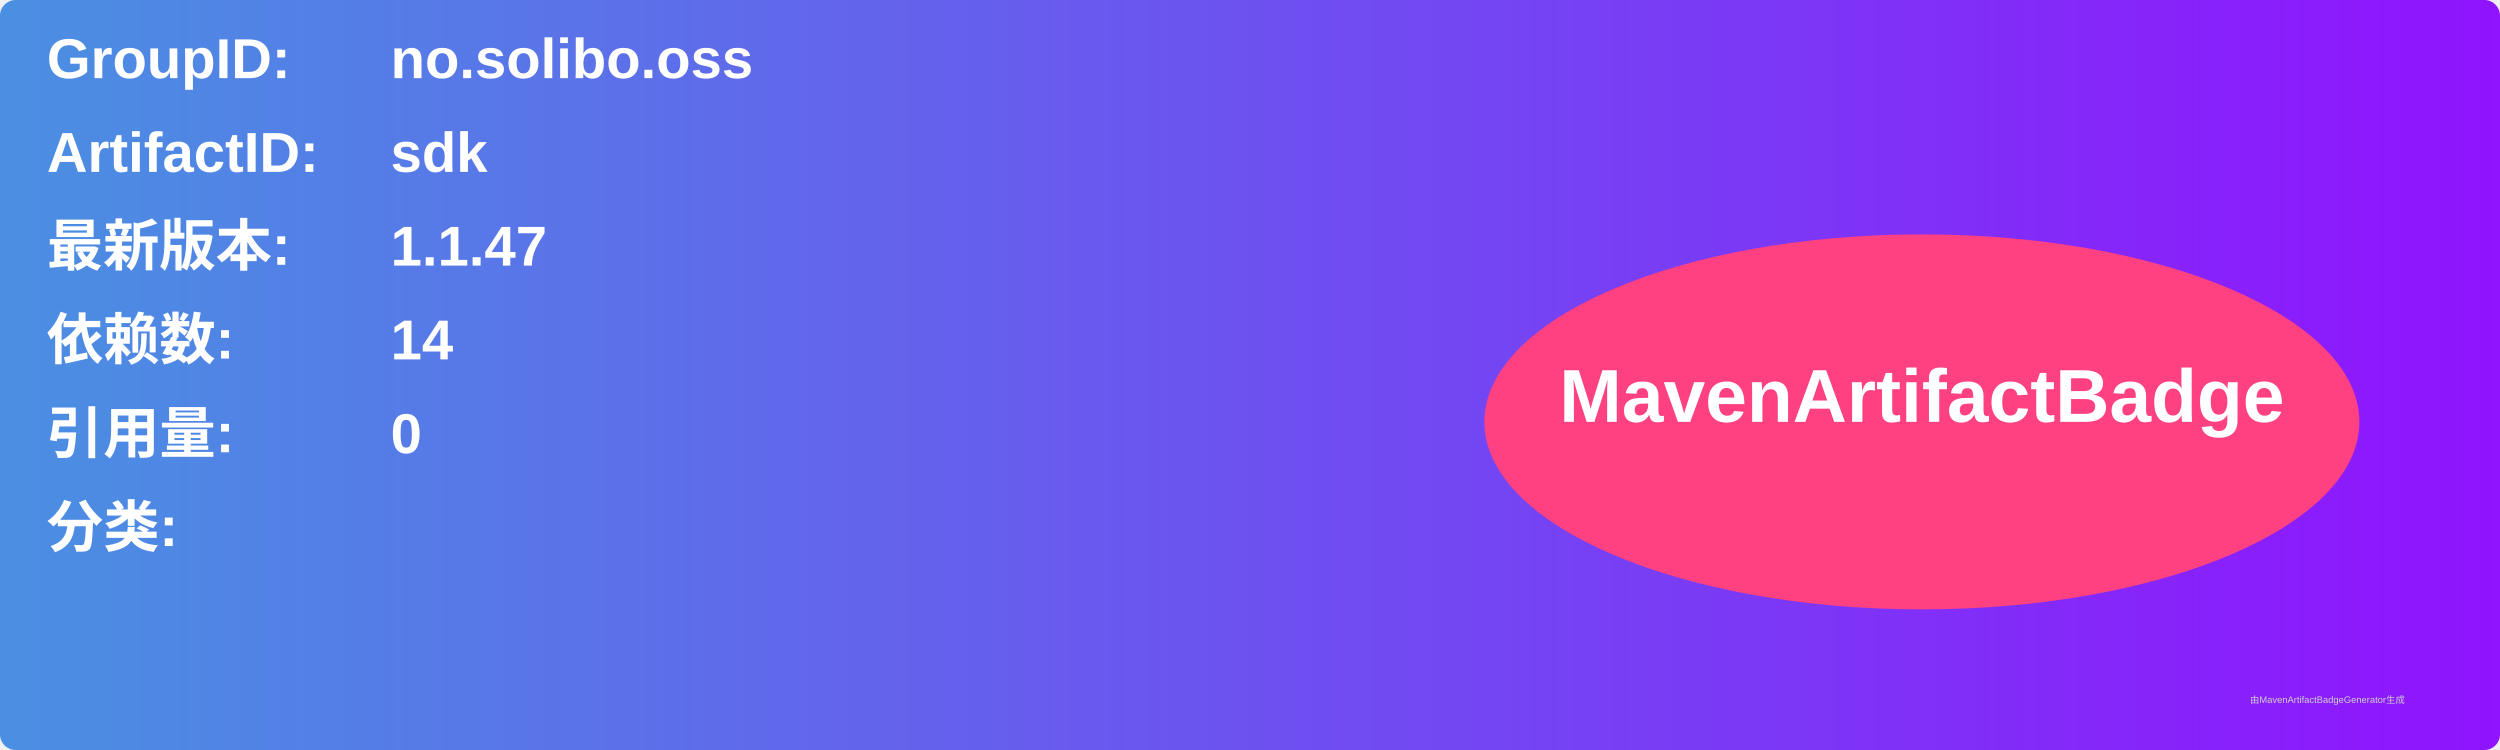
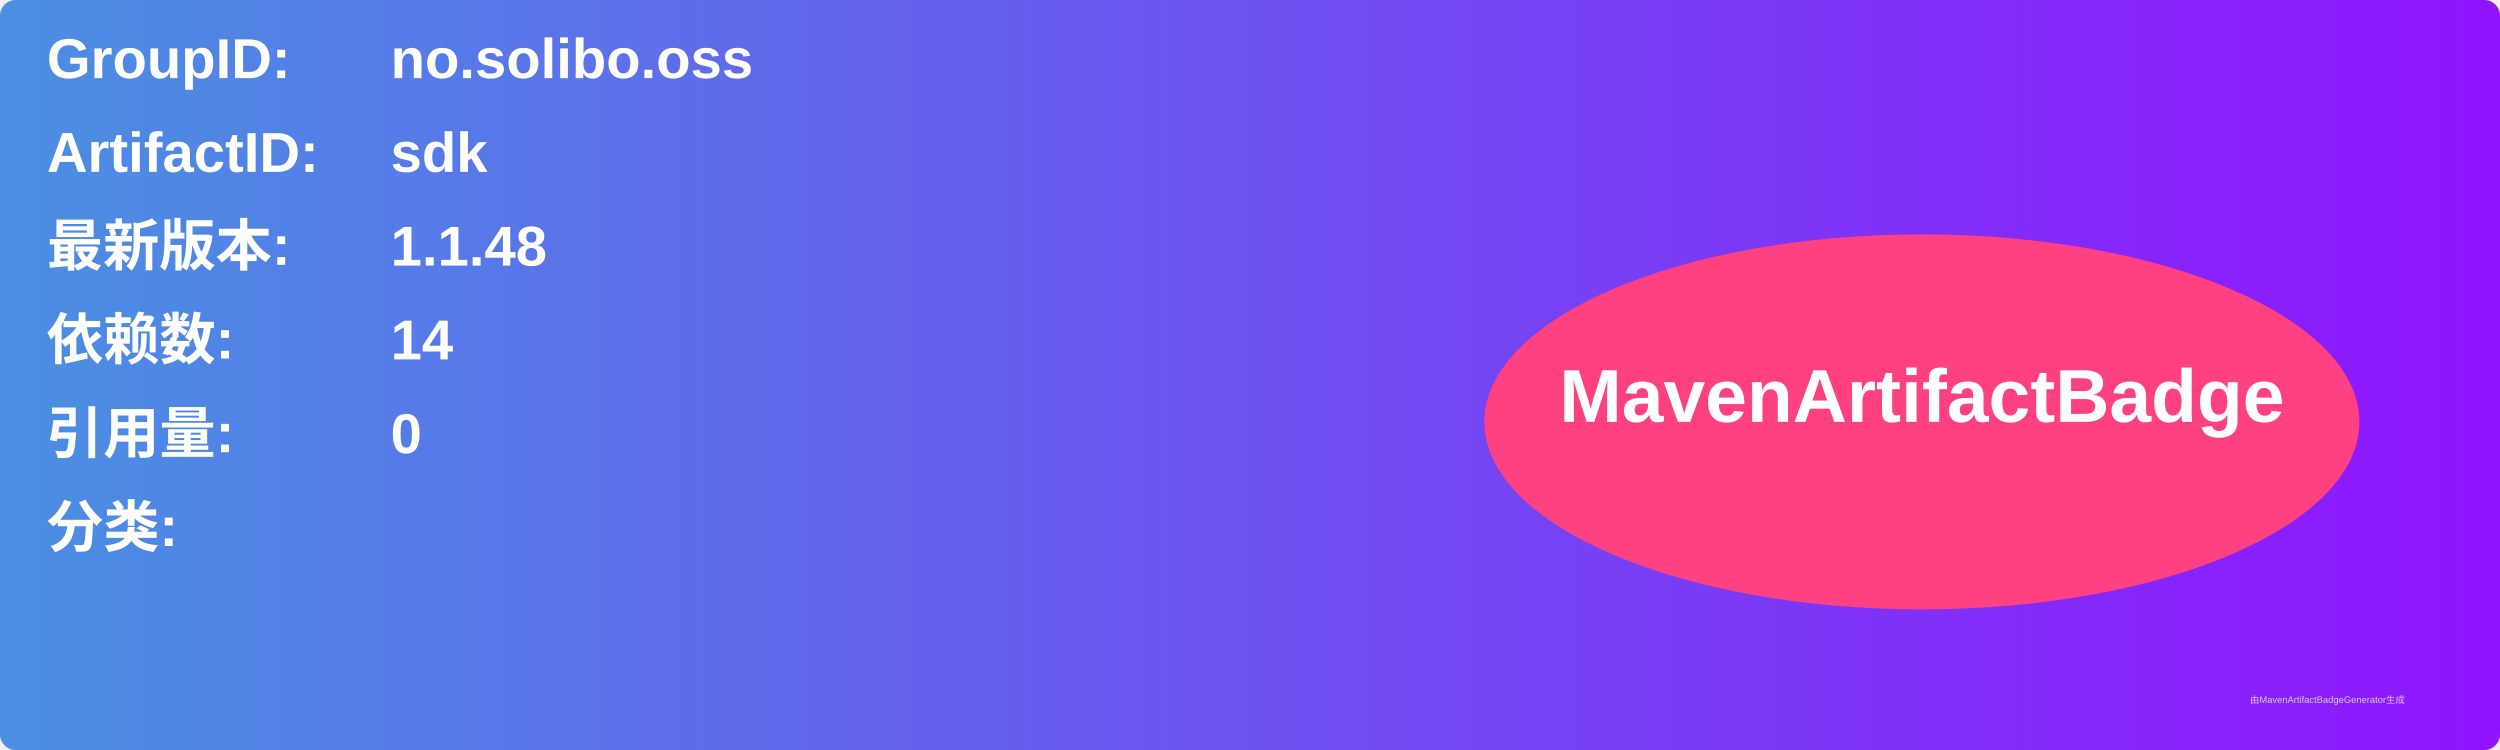
<svg xmlns="http://www.w3.org/2000/svg" width="800" height="240" viewBox="0 0 800 240">
  <linearGradient id="grad" x1="0%" y1="0%" x2="100%" y2="0%">
    <stop offset="0%" stop-color="#4a90e2" />
    <stop offset="100%" stop-color="#9013fe" />
  </linearGradient>
  <rect width="100%" height="100%" rx="5" ry="5" fill="url(#grad)" />
  <g transform="translate(15, 15)">
    <text x="0" y="10" font-family="Arial" font-size="18" fill="white" font-weight="bold" width="260">GroupID:</text>
    <text x="110" y="10" font-family="Arial" font-size="18" fill="white" font-weight="bold" width="460">no.solibo.oss</text>
    <text x="0" y="40" font-family="Arial" font-size="18" fill="white" font-weight="bold" width="260">ArtifactID:</text>
    <text x="110" y="40" font-family="Arial" font-size="18" fill="white" font-weight="bold" width="460">sdk</text>
    <text x="0" y="70" font-family="Arial" font-size="18" fill="white" font-weight="bold">最新版本:</text>
    <text x="110" y="70" font-family="Arial" font-size="18" fill="white" font-weight="bold">
-       <tspan font-weight="bold">1.1.47</tspan>
+       <tspan font-weight="bold">1.1.48</tspan>
    </text>
    <text x="0" y="100" font-family="Arial" font-size="18" fill="white" font-weight="bold">依赖数: </text>
    <text x="110" y="100" font-family="Arial" font-size="18" fill="white">
      <tspan font-weight="bold">14</tspan>
    </text>
    <text x="0" y="130" font-family="Arial" font-size="18" fill="white" font-weight="bold">引用量: </text>
    <text x="110" y="130" font-family="Arial" font-size="18" fill="white">
      <tspan font-weight="bold">0</tspan>
    </text>
    <text x="0" y="160" font-family="Arial" font-size="18" fill="white" font-weight="bold">分类:</text>
    <text x="10" y="190" font-family="Arial" font-size="10" fill="white">
      <tspan font-weight="bold" />
    </text>
    <ellipse cx="600" cy="120" rx="140" ry="60" fill="#ff4081" />
    <text x="600" y="120" text-anchor="middle" font-family="Arial" font-size="24" fill="white" font-weight="bold">MavenArtifactBadge</text>
  </g>
  <text x="720" y="225" font-family="Arial" font-size="3" fill="#d0d0d0">由MavenArtifactBadgeGenerator生成</text>
</svg>
